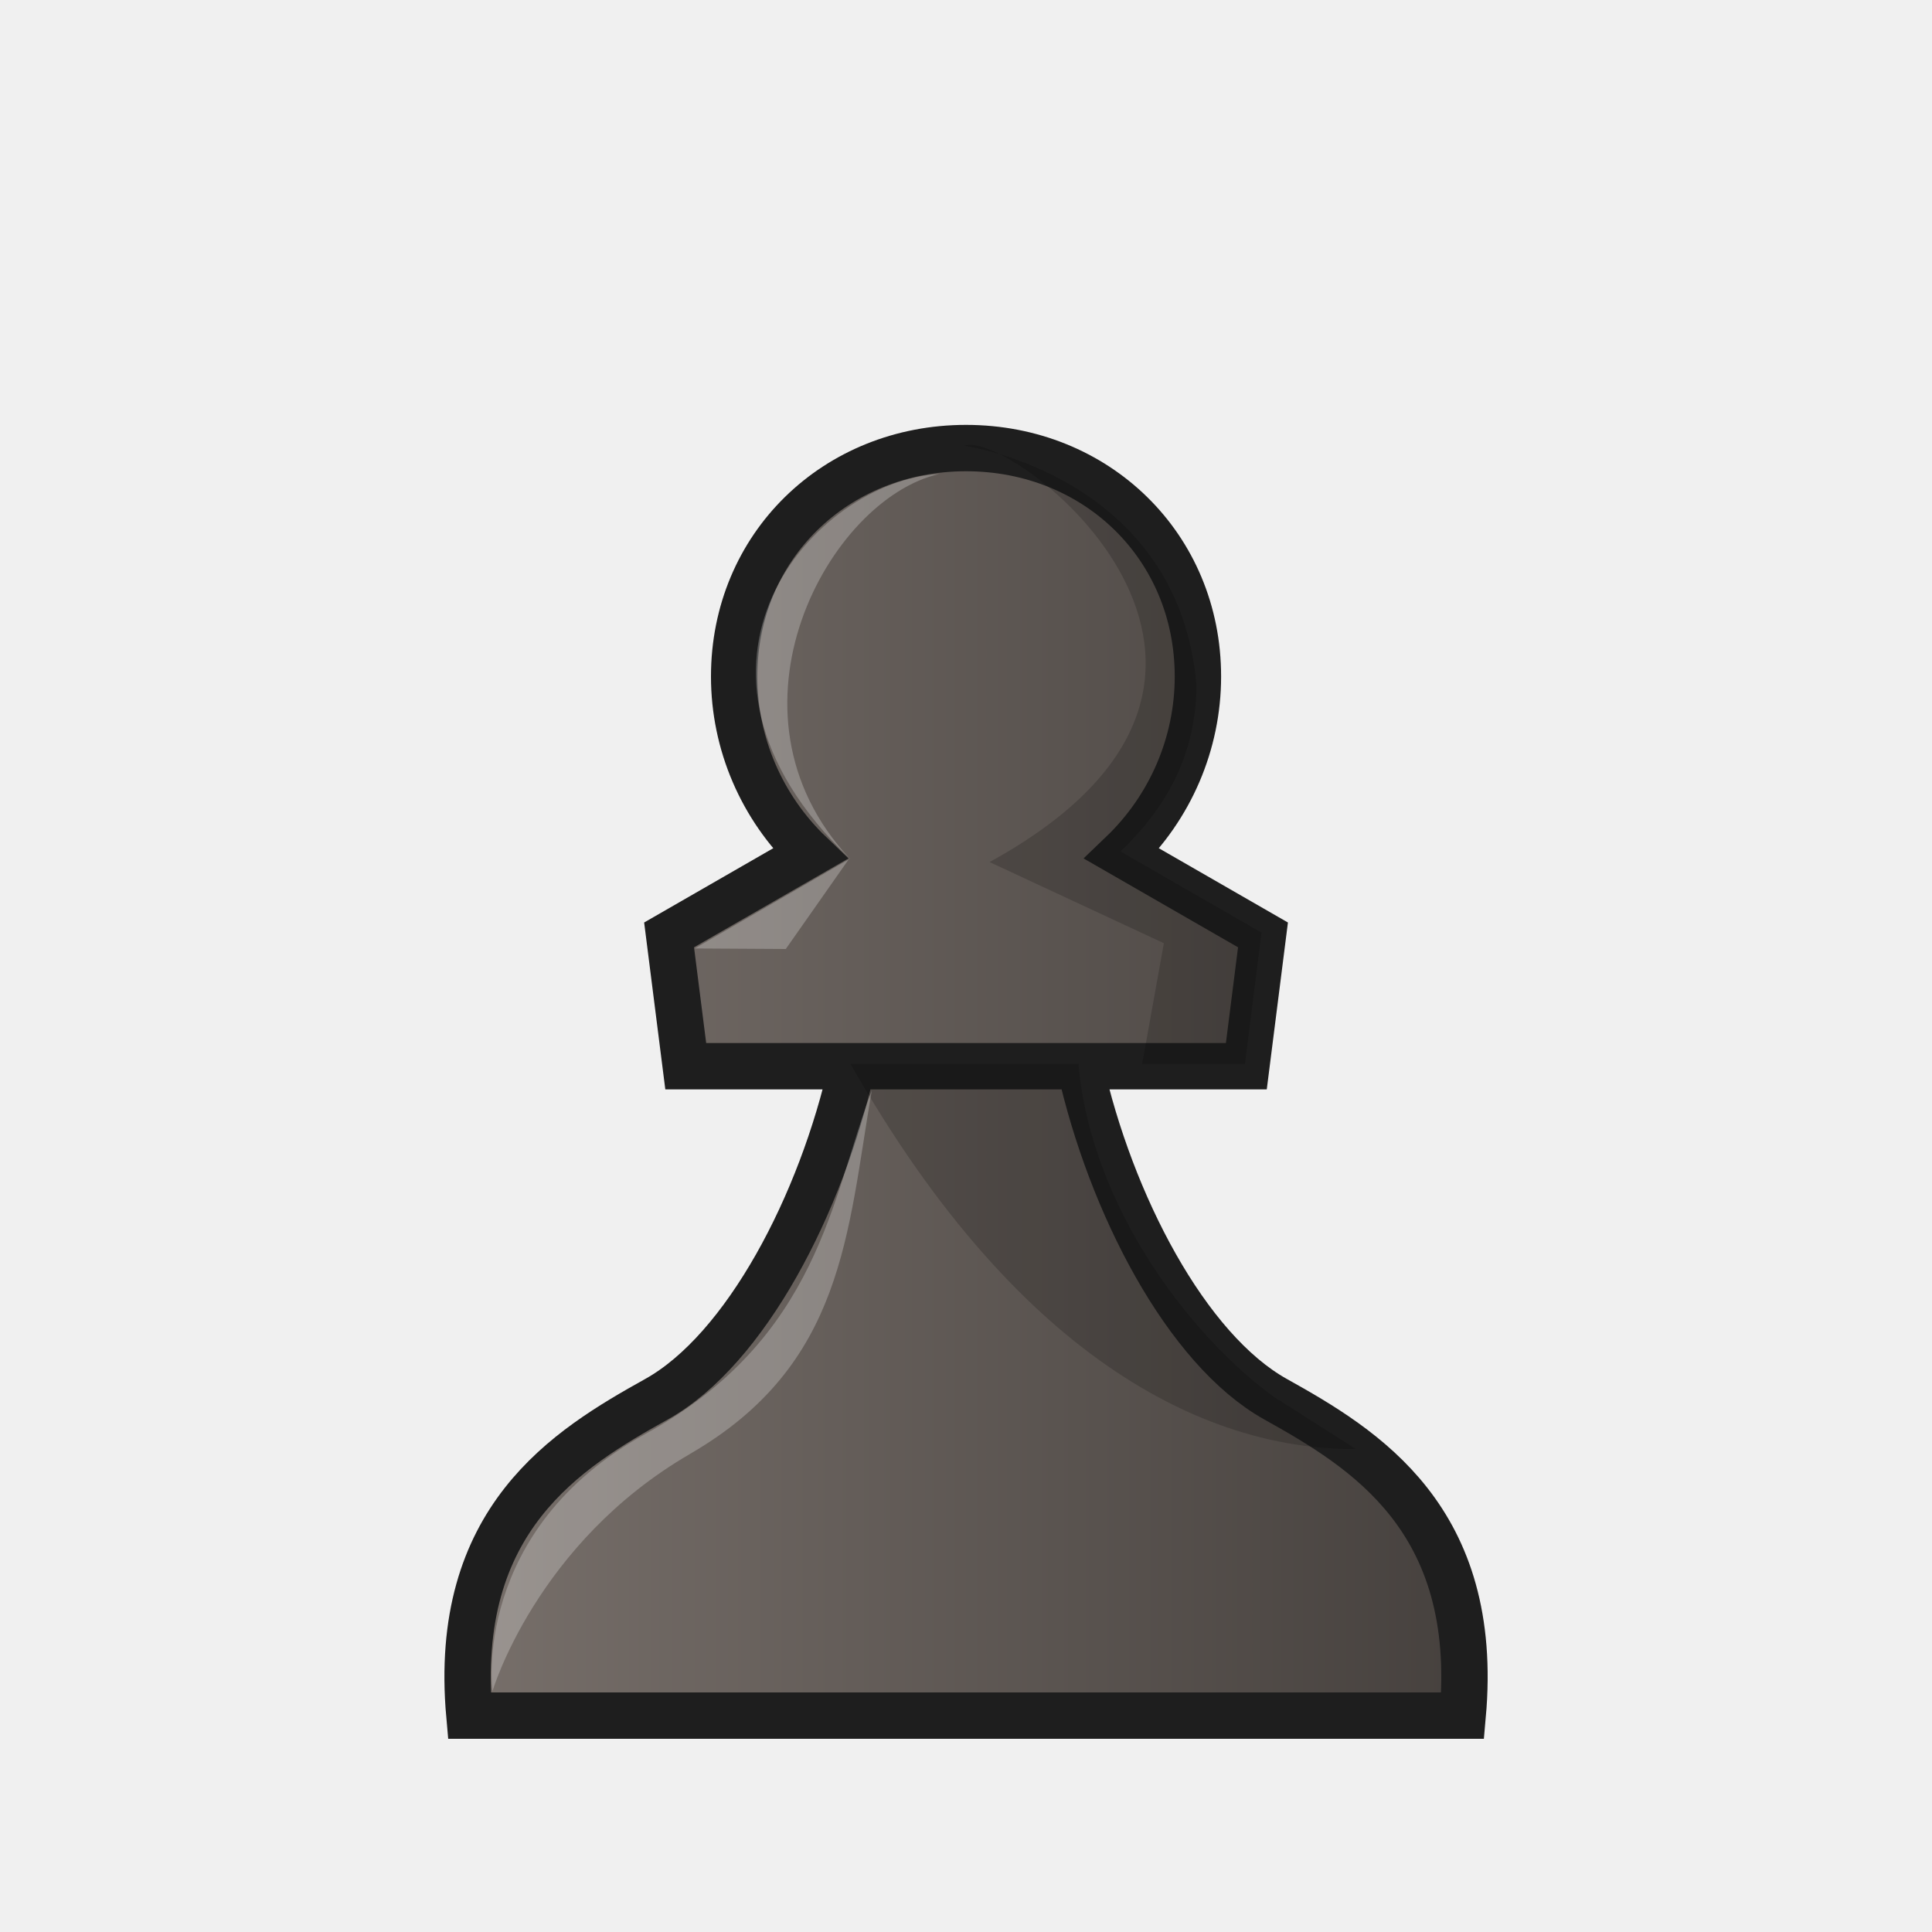
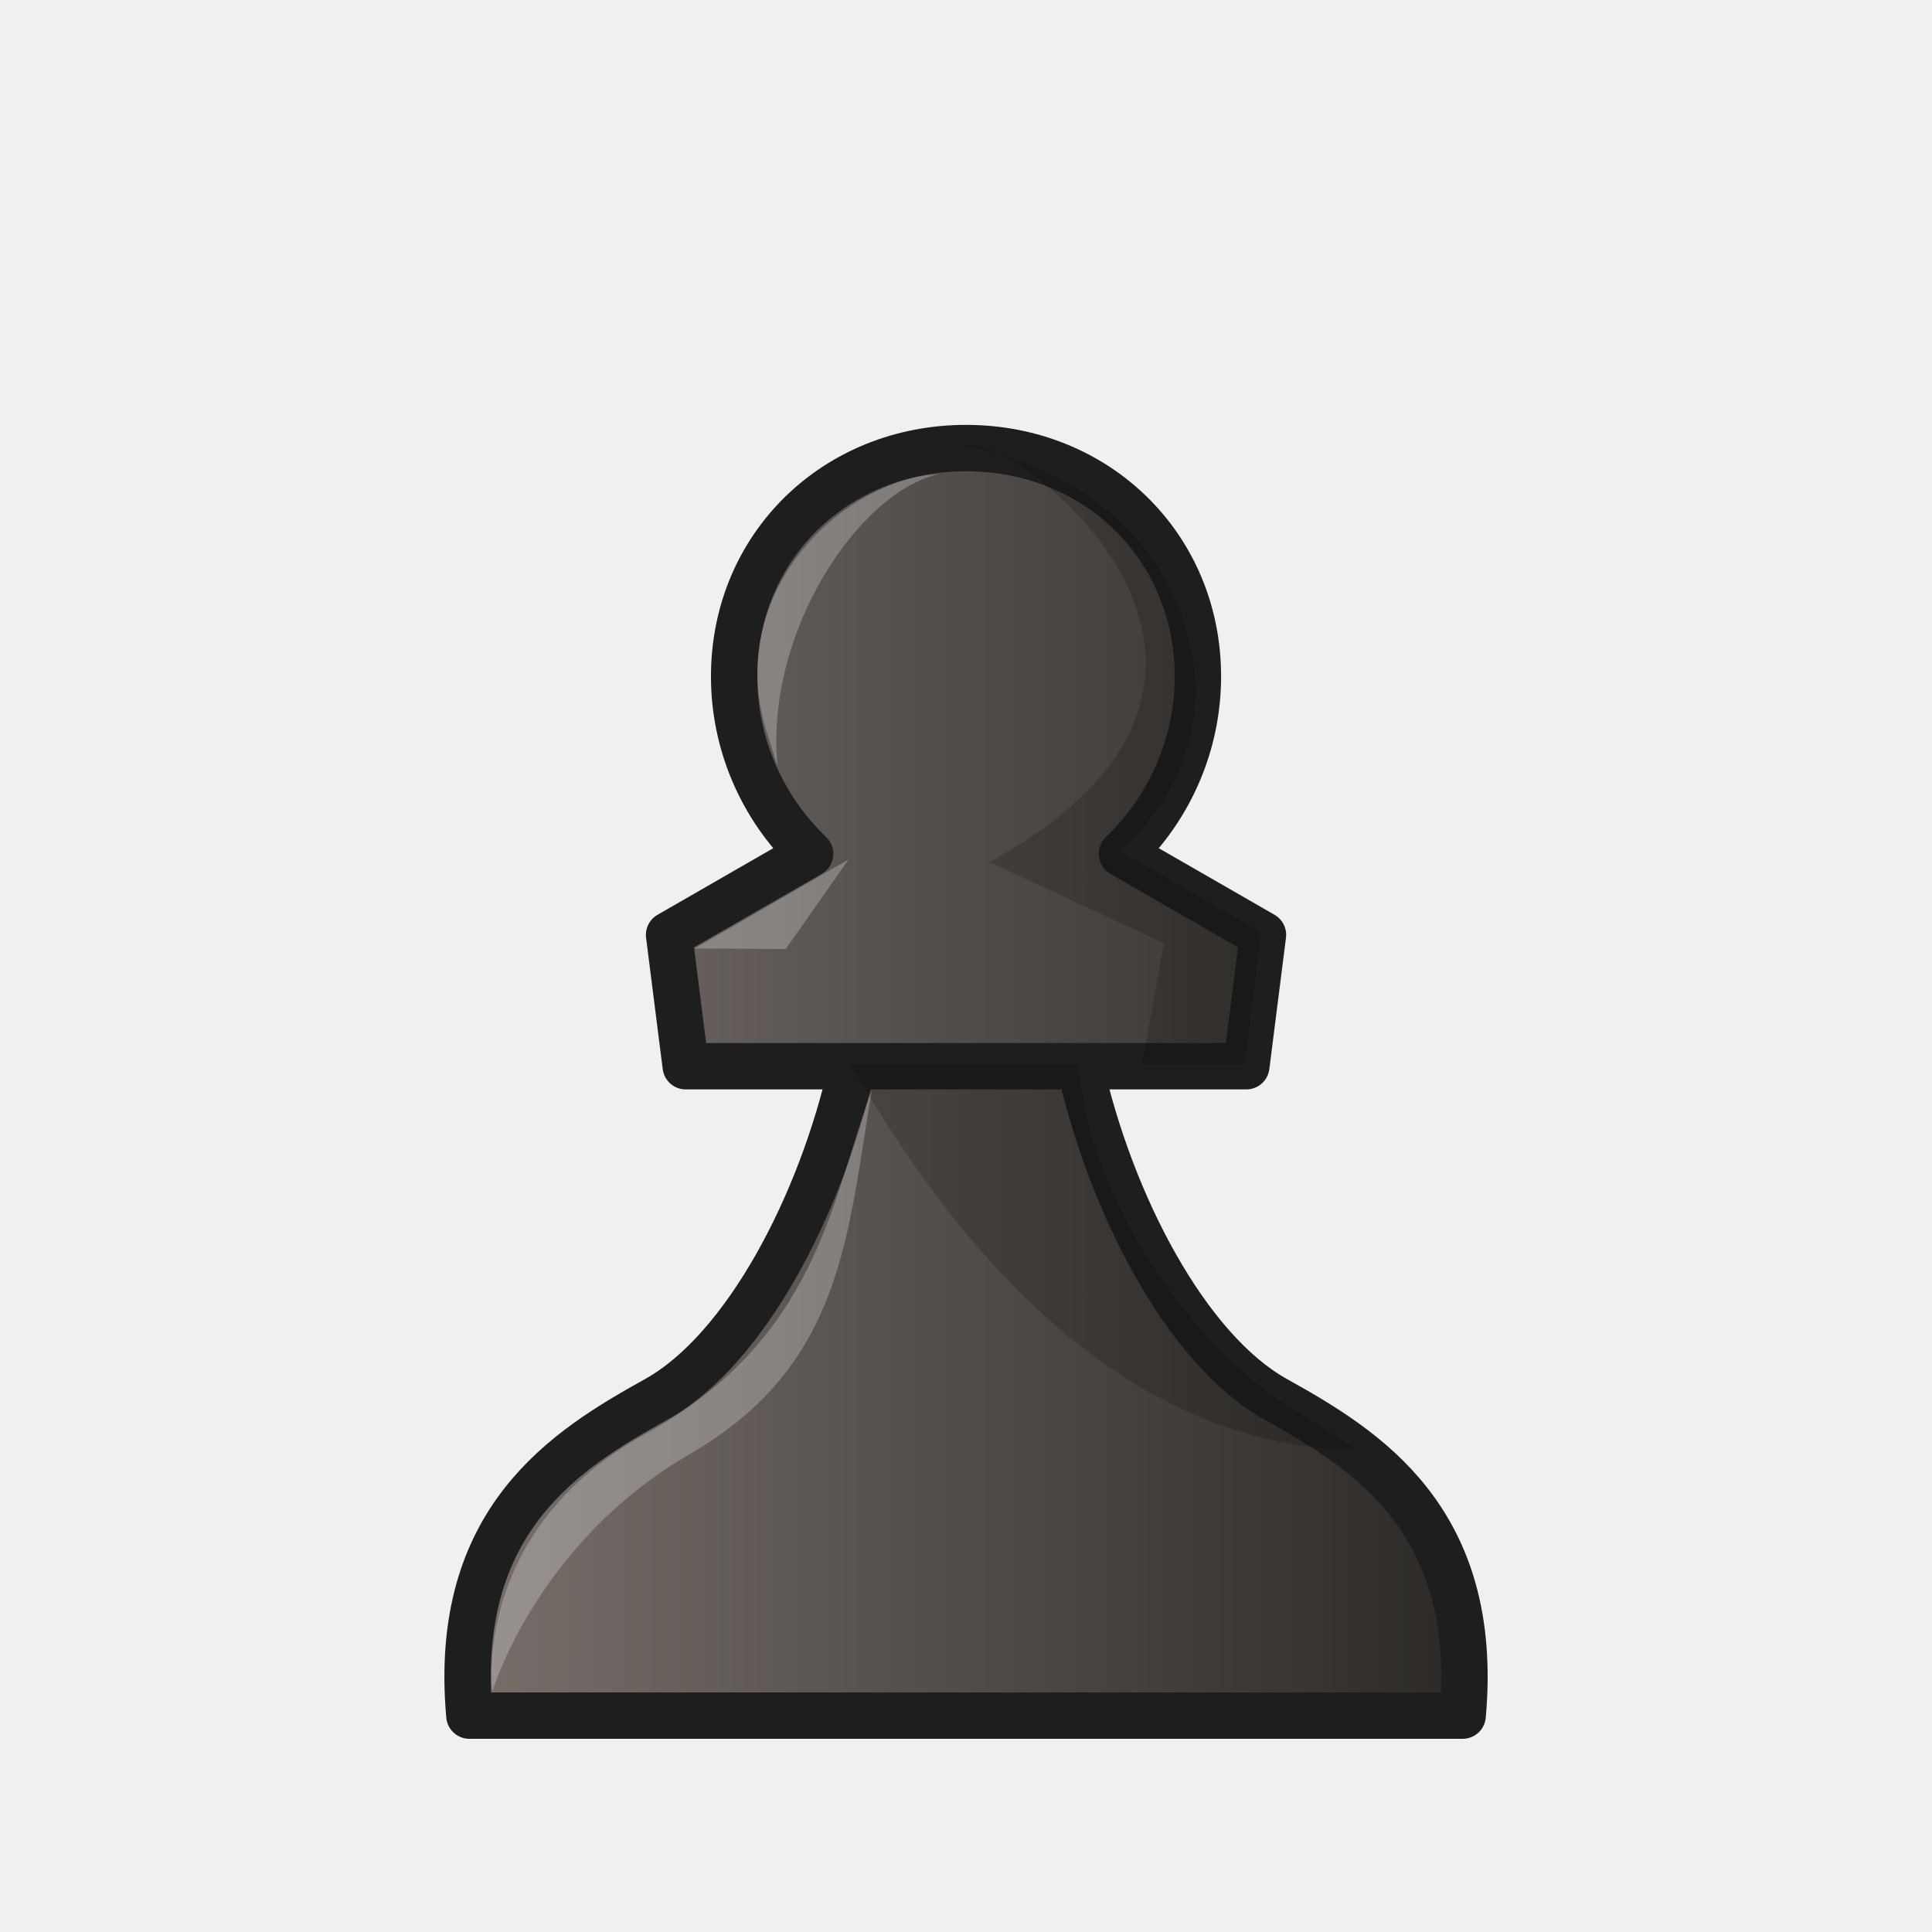
<svg xmlns="http://www.w3.org/2000/svg" width="50mm" height="50mm" clip-rule="evenodd" fill-rule="evenodd" image-rendering="optimizeQuality" shape-rendering="geometricPrecision" text-rendering="geometricPrecision" version="1.1" viewBox="0 0 50 50">
  <defs>
-     <linearGradient id="linearGradient3267" x1="11.502" x2="38.499" y1="27.999" y2="27.999" gradientTransform="translate(-.0004069 -.0010218)" gradientUnits="userSpaceOnUse">
-       <stop stop-color="#78706b" offset="0" />
-       <stop stop-color="#45403d" offset="1" />
+     <linearGradient id="linearGradient3267-0" x1="11.502" x2="38.499" y1="27.999" y2="27.999" gradientUnits="userSpaceOnUse">
+       <stop style="stop-color:#78706b" offset="0" />
+       <stop style="stop-color:#2a2826" offset="1" />
    </linearGradient>
  </defs>
-   <path d="m21.503 27.594h6.994m-9.497-10.086c0 1.732 0.712 3.387 1.966 4.587l-3.65 2.1 0.431 3.399h4.306c-0.794 3.559-2.755 7.331-5.062 8.617s-5.299 3.097-4.843 8.189l25.706 2.1e-5c0.457-5.092-2.535-6.902-4.843-8.189-2.307-1.286-4.268-5.058-5.062-8.617h4.306l0.431-3.399-3.65-2.1c1.253-1.2 1.966-2.855 1.966-4.587 3.11e-4 -3.367-2.628-5.912-6.001-5.912-3.373-1.1e-5 -6.001 2.545-6.001 5.912z" style="clip-rule:evenodd;fill-rule:evenodd;fill:url(#linearGradient3267);image-rendering:optimizeQuality;shape-rendering:geometricPrecision;stroke-width:1.2;stroke:#1e1e1e" />
-   <path d="m24.962 11.537c1.171-0.459 9.527 5.906 0.647 10.773l4.512 2.1-0.562 3.125h2.659l0.429-3.399-3.65-2.1c1.253-1.2 1.962-2.581 1.965-4.313-0.469-5.416-5.998-6.186-5.998-6.186zm-2.949 15.998c4.503 7.934 9.47 9.994 13.074 9.965l-2.116-1.347c-2.075-1.49-4.732-4.857-5.062-8.618z" style="clip-rule:evenodd;fill-rule:evenodd;image-rendering:optimizeQuality;opacity:.18;shape-rendering:geometricPrecision;stroke-width:.265" />
-   <path d="m21.983 22.213-1.647 2.347-2.356-0.014 4.013-2.323z" style="clip-rule:evenodd;fill-rule:evenodd;fill:#ffffff;image-rendering:optimizeQuality;opacity:.25;shape-rendering:geometricPrecision" />
-   <path d="m24.307 12.267c-3.222 0.174-7.521 4.955-2.314 9.956-3.562-3.818-0.537-9.314 2.314-9.956z" style="clip-rule:evenodd;fill-rule:evenodd;fill:#ffffff;image-rendering:optimizeQuality;opacity:.25;shape-rendering:geometricPrecision" />
-   <path d="m17.863 37.625c-3.984 2.305-5.117 6.14-5.117 6.14-0.01 0-0.548-4.175 3.956-6.654 4.504-2.479 4.822-6.151 5.86-8.893-0.637 3.703-0.716 7.101-4.7 9.406z" style="clip-rule:evenodd;fill-rule:evenodd;fill:#ffffff;image-rendering:optimizeQuality;opacity:.25;shape-rendering:geometricPrecision" />
+   <g transform="translate(-.0004069 -.0010214)" style="clip-rule:evenodd;fill-rule:evenodd;image-rendering:optimizeQuality;shape-rendering:geometricPrecision">
+     <path d="m21.503 27.595h6.994m-9.497-10.086c0 1.732 0.712 3.387 1.966 4.587l-3.65 2.1 0.431 3.399h4.306c-0.794 3.559-2.755 7.331-5.062 8.617s-5.299 3.097-4.843 8.189l25.706 2.1e-5c0.457-5.092-2.535-6.902-4.843-8.189-2.307-1.286-4.268-5.058-5.062-8.617h4.306l0.431-3.399-3.65-2.1c1.253-1.2 1.966-2.855 1.966-4.587 3.11e-4 -3.367-2.628-5.912-6.001-5.912-3.373-1.1e-5 -6.001 2.545-6.001 5.912z" style="fill:url(#linearGradient3267-0);stroke-linejoin:round;stroke-width:1.2;stroke:#1e1e1e" />
+     <g transform="matrix(.23703 0 0 .25755 -1303.7 1015.7)" style="stroke-width:1.071">
+       <g transform="matrix(3.7797,0,0,3.7788,5511,-3938.6)" style="clip-rule:evenodd;fill-rule:evenodd;image-rendering:optimizeQuality;shape-rendering:geometricPrecision;stroke-width:1.071">
+         <g transform="matrix(.26458 0 0 .26458 -750.81 976.17)" style="stroke-width:1.071">
+           <path d="m2932.2-3649.8c4.94-1.781 40.193 22.935 2.73 41.836l19.035 8.155-2.372 12.136h11.216l1.808-13.199-15.4-8.155c5.288-4.659 8.277-10.024 8.288-16.749-1.978-21.033-25.306-24.024-25.306-24.024zm-12.439 62.128c18.995 30.811 39.952 38.812 55.156 38.698l-8.925-5.231c-8.754-5.785-19.962-18.863-21.356-33.467z" style="opacity:.18;stroke-width:1.071" />
+         </g>
+       </g>
+     </g>
+     <g style="fill:#ffffff">
+       <path d="m21.983 22.214-1.647 2.347-2.356-0.014 4.013-2.323z" style="opacity:.25" />
+       <path d="m24.307 12.268c-2.542 0.138-5.73 3.173-4.385 6.918l0.199 0.643c-0.33-3.489 2.127-7.117 4.186-7.561z" style="opacity:.25" />
+       <path d="m17.864 37.626c-3.984 2.305-5.117 6.14-5.117 6.14-0.01 0-0.548-4.175 3.956-6.654 4.504-2.479 4.822-6.151 5.86-8.893-0.637 3.703-0.716 7.101-4.7 9.406z" style="opacity:.25" />
+     </g>
+   </g>
</svg>
